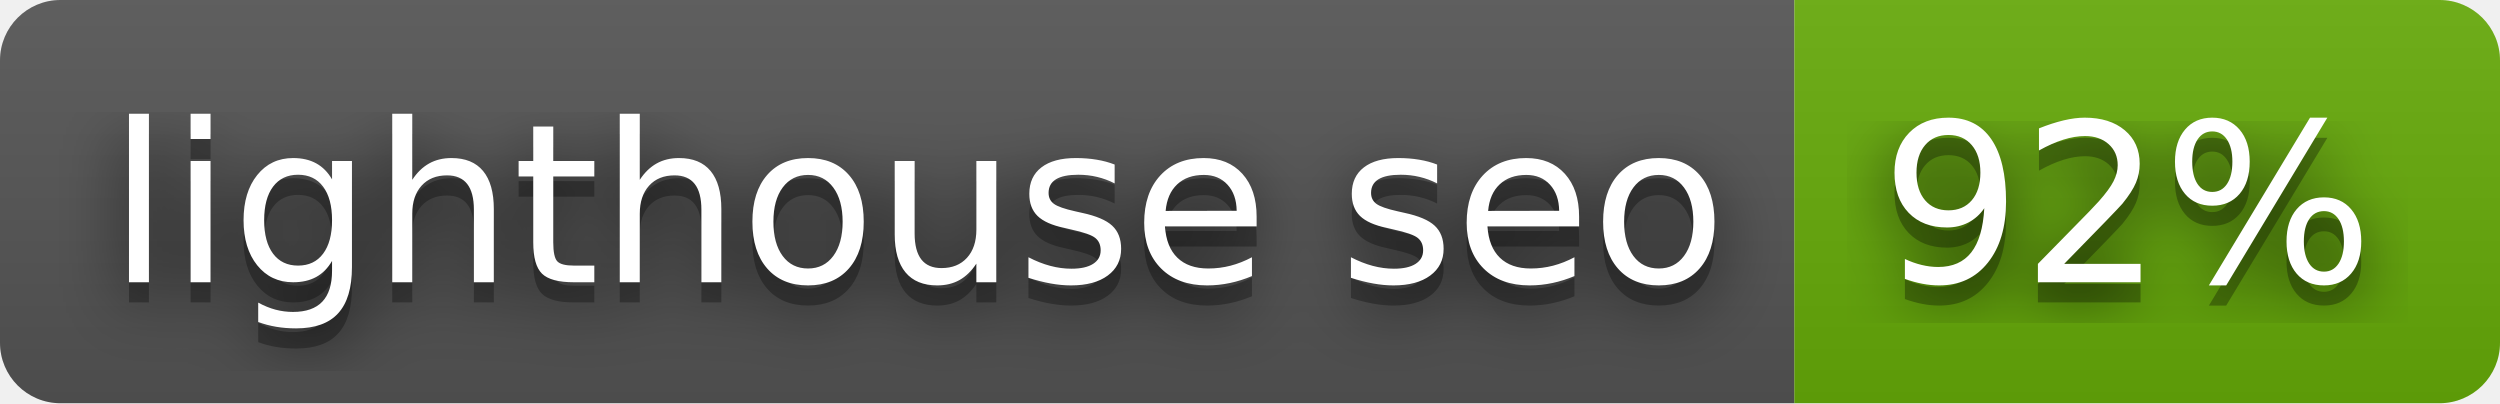
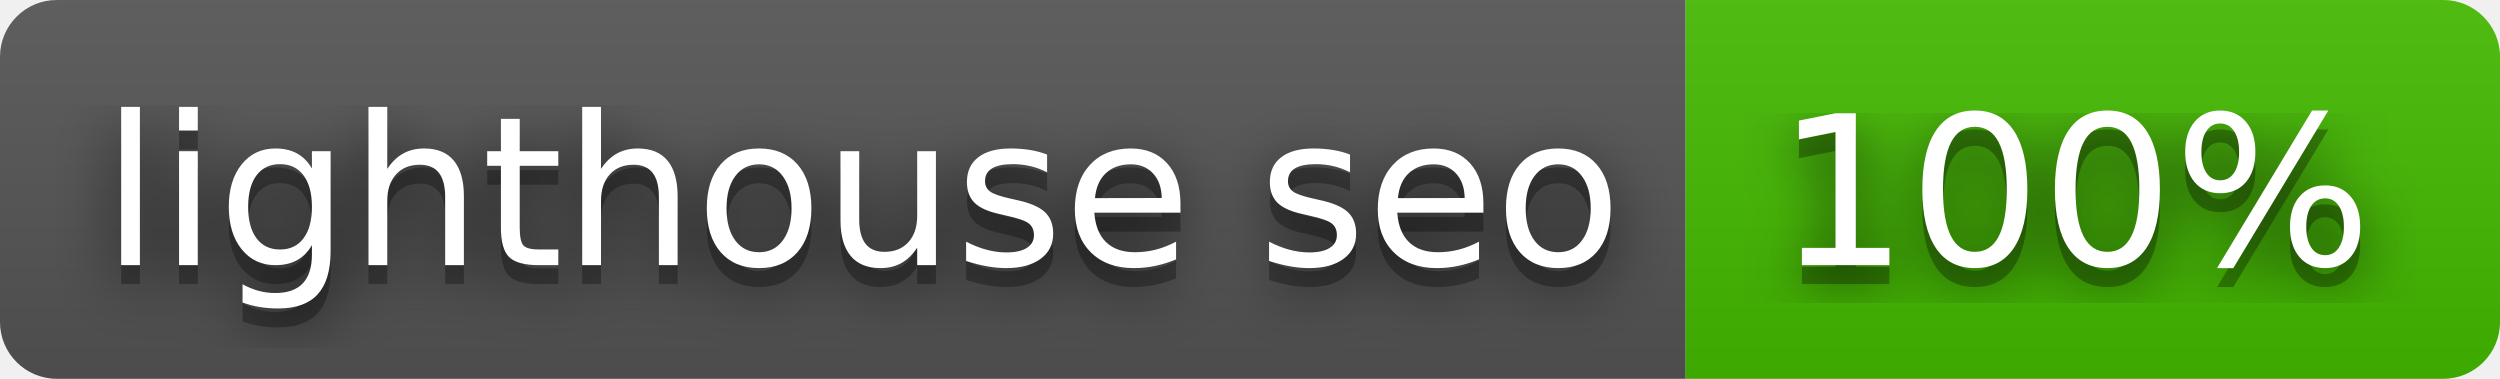
- <svg xmlns="http://www.w3.org/2000/svg" width="124" height="20" role="img" aria-label="lighthouse seo: 92%">
+ <svg xmlns="http://www.w3.org/2000/svg" width="132" height="20" role="img" aria-label="lighthouse seo: 100%">
  <filter id="blur">
    <feGaussianBlur stdDeviation="16" />
  </filter>
  <linearGradient id="s" x2="0" y2="100%">
    <stop offset="0" stop-color="#bbb" stop-opacity=".1" />
    <stop offset="1" stop-opacity=".1" />
  </linearGradient>
  <clipPath id="r">
-     <rect width="124" height="20" rx="3" />
+     <rect width="132" height="20" rx="3" />
  </clipPath>
  <g clip-path="url(#r)">
    <rect width="89" height="20" fill="#555" />
-     <rect x="89" width="35" height="20" fill="#67ac09" />
-     <rect width="124" height="20" fill="url(#s)" />
+     <rect x="89" width="43" height="20" fill="#4b0" />
+     <rect width="132" height="20" fill="url(#s)" />
  </g>
  <g fill="#fff" text-anchor="middle" font-family="Verdana,Geneva,DejaVu Sans,sans-serif" text-rendering="geometricPrecision" font-size="110">
    <g transform="scale(.1)">
      <g aria-hidden="true" fill="#010101">
        <text x="455" y="150" fill-opacity=".8" filter="url(#blur)" textLength="790">lighthouse seo</text>
        <text x="455" y="150" fill-opacity=".3" textLength="790">lighthouse seo</text>
      </g>
      <text x="455" y="140" textLength="790">lighthouse seo</text>
    </g>
    <g transform="scale(.1)">
      <g aria-hidden="true" fill="#010101">
-         <text x="1055" y="150" fill-opacity=".8" filter="url(#blur)" textLength="250">92%</text>
-         <text x="1055" y="150" fill-opacity=".3" textLength="250">92%</text>
+         <text x="1095" y="150" fill-opacity=".8" filter="url(#blur)" textLength="330">100%</text>
+         <text x="1095" y="150" fill-opacity=".3" textLength="330">100%</text>
      </g>
-       <text x="1055" y="140" textLength="250">92%</text>
+       <text x="1095" y="140" textLength="330">100%</text>
    </g>
  </g>
</svg>
